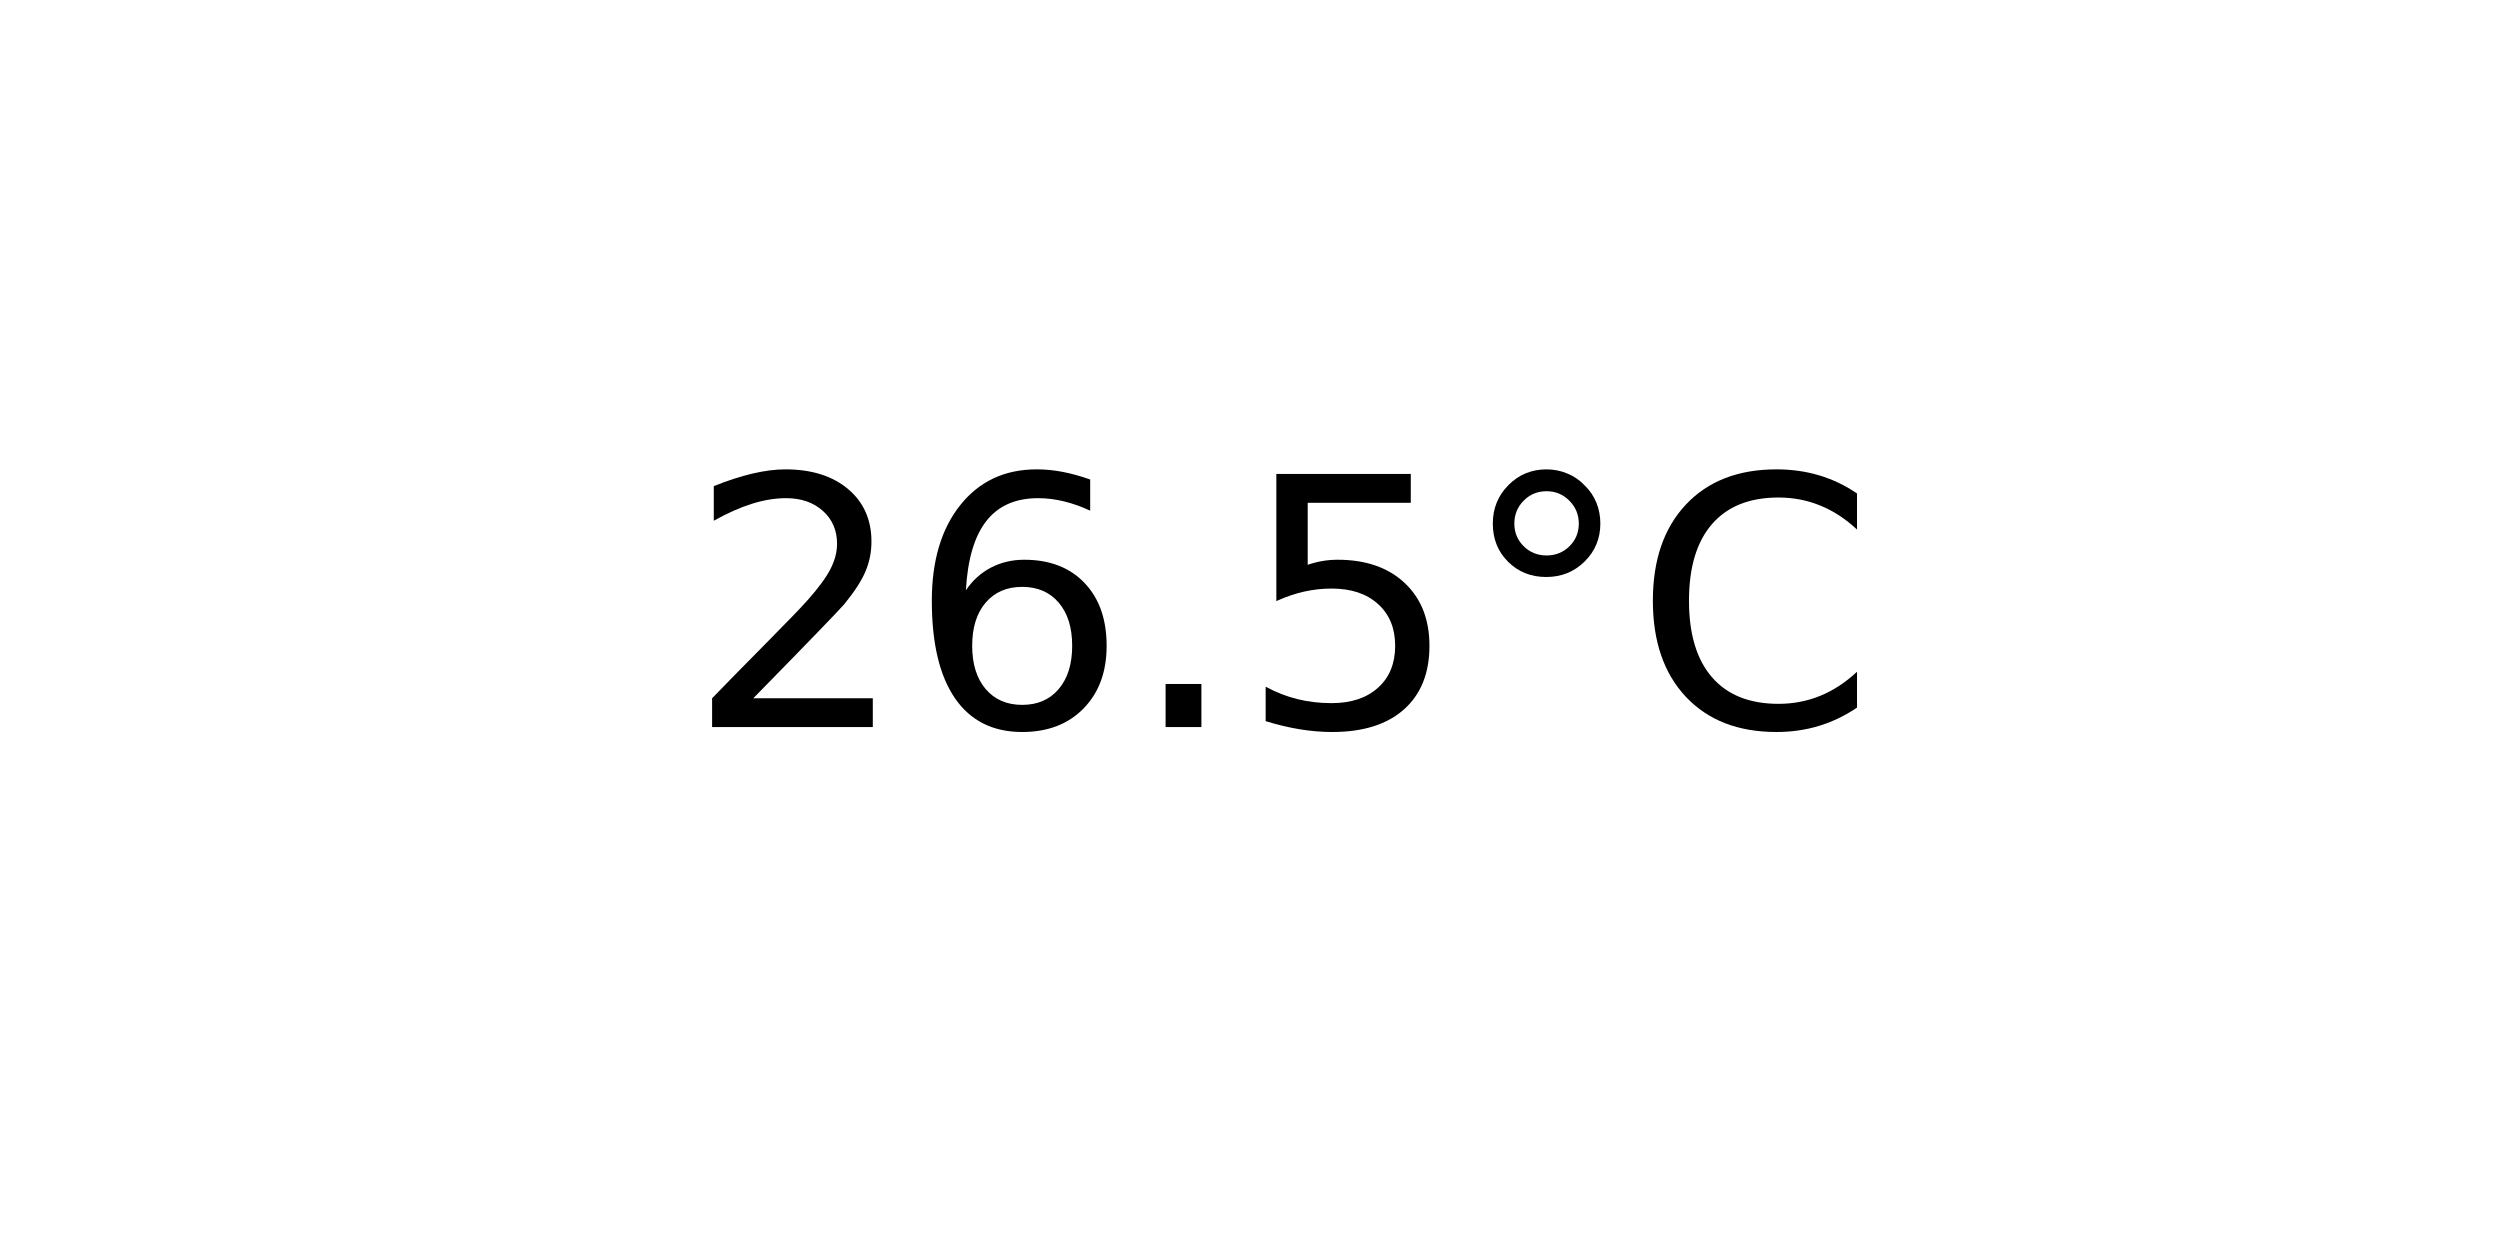
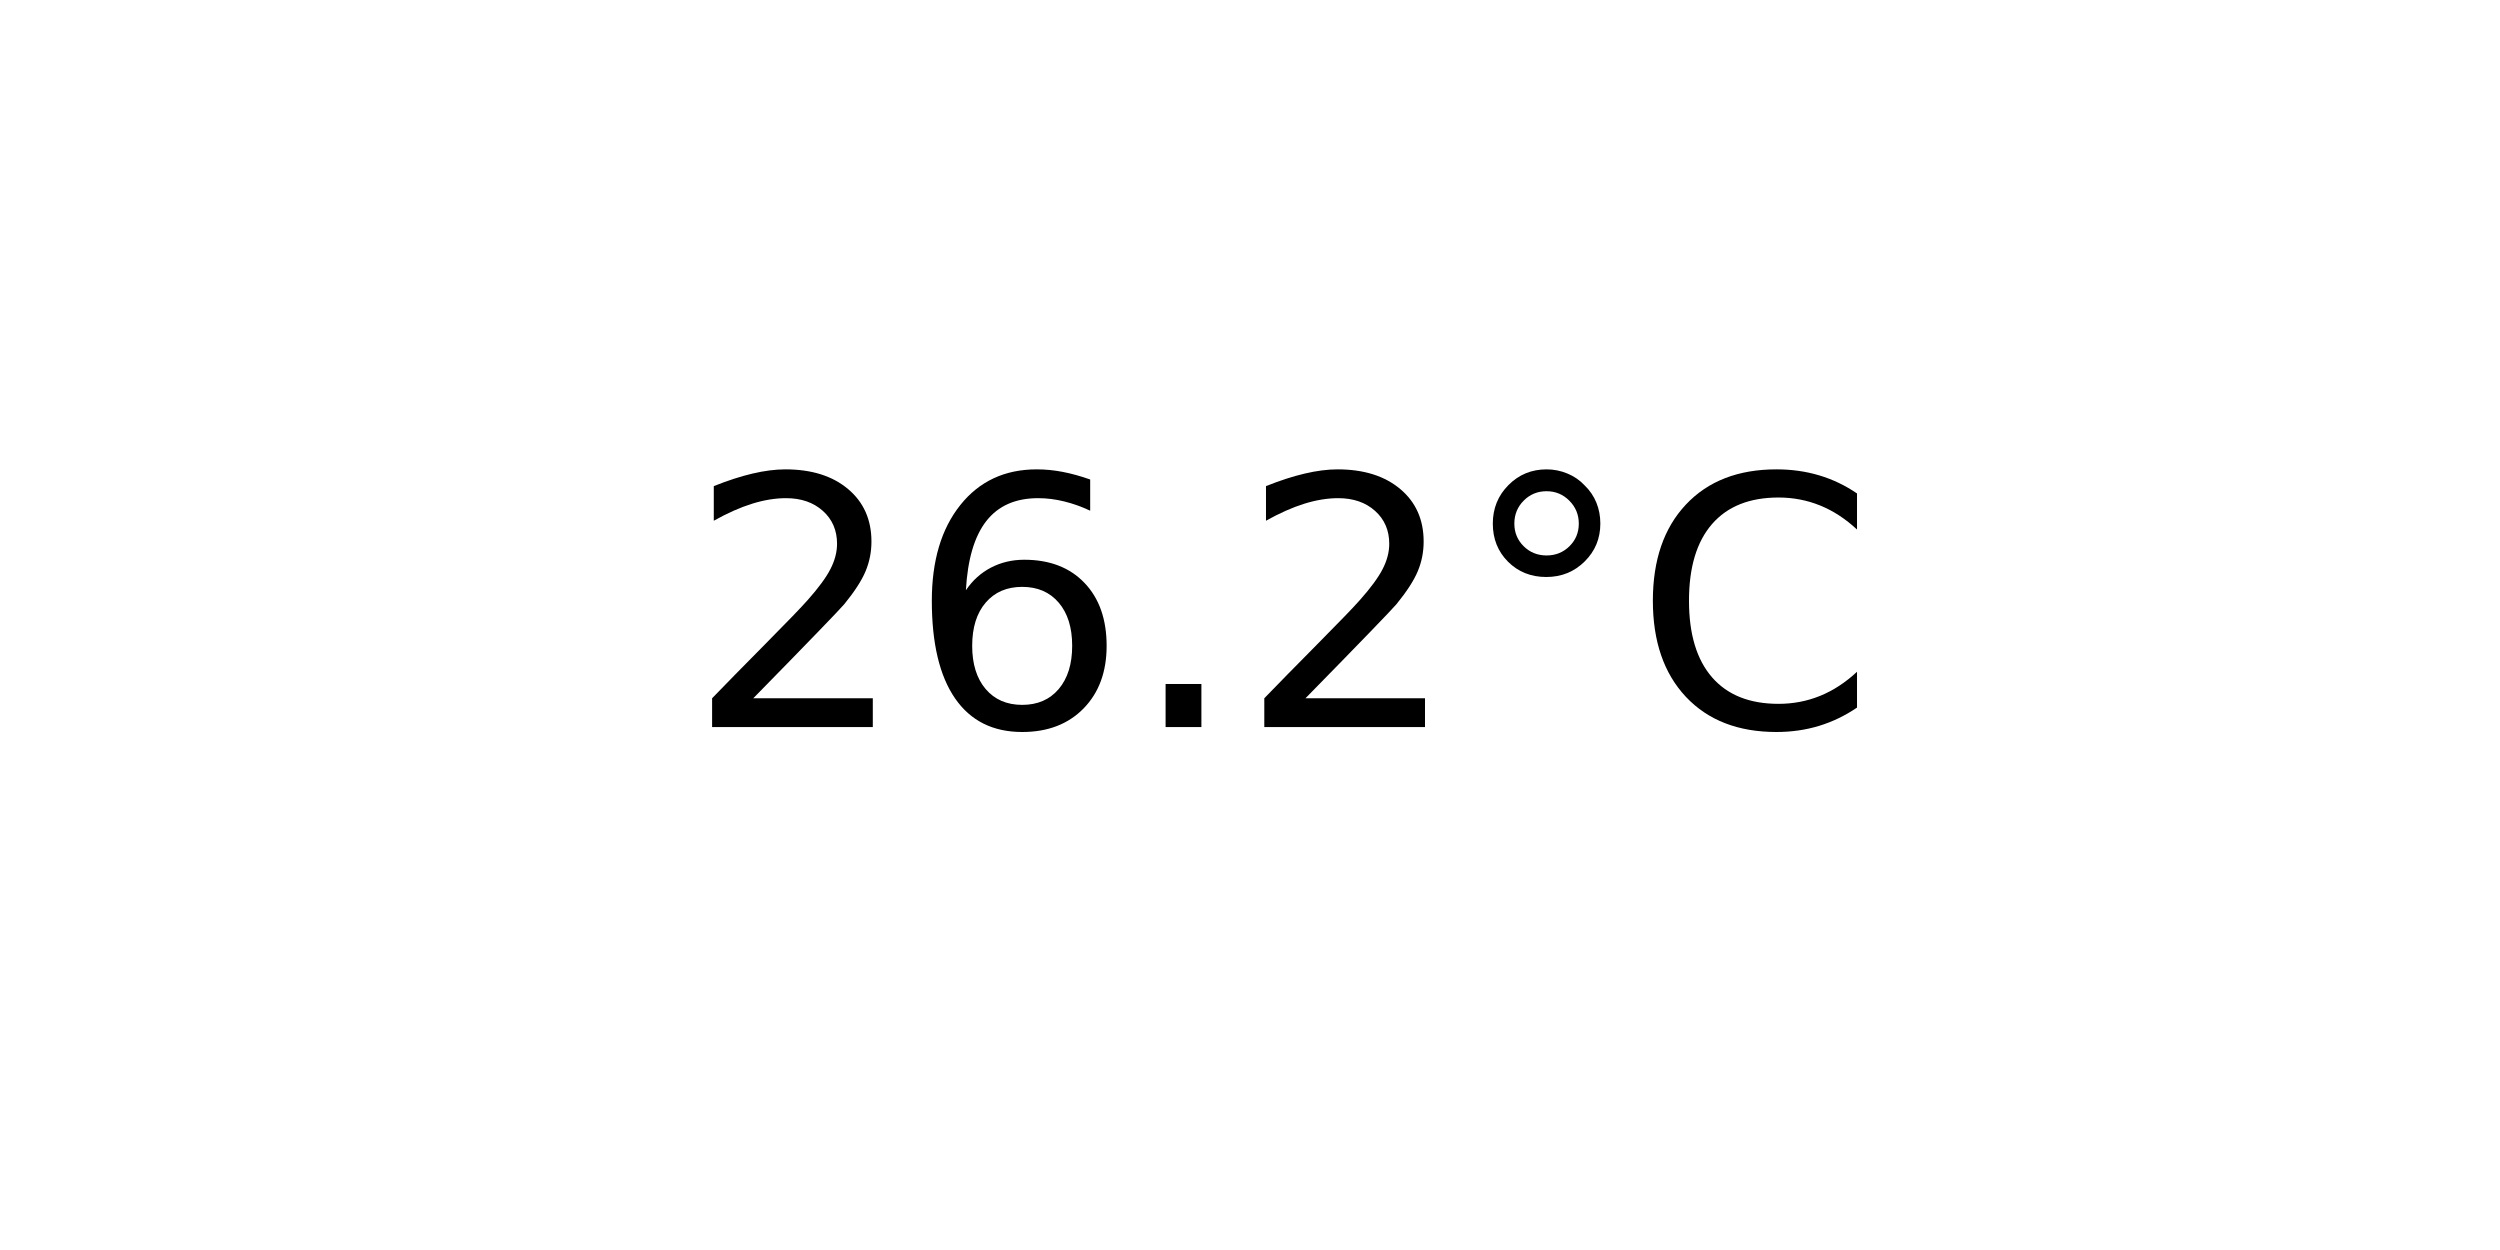
<svg xmlns="http://www.w3.org/2000/svg" xmlns:xlink="http://www.w3.org/1999/xlink" width="72pt" height="36pt" viewBox="0 0 72 36" version="1.1">
  <defs>
    <style type="text/css">*{stroke-linejoin: round; stroke-linecap: butt}</style>
  </defs>
  <g id="figure_1">
    <g id="axes_1">
      <g id="text_1">
        <g transform="translate(19.77578 20.93937) scale(0.1 -0.1)">
          <defs>
            <path id="DejaVuSans-32" d="M 1228 531  L 3431 531  L 3431 0  L 469 0  L 469 531  Q 828 903 1448 1529  Q 2069 2156 2228 2338  Q 2531 2678 2651 2914  Q 2772 3150 2772 3378  Q 2772 3750 2511 3984  Q 2250 4219 1831 4219  Q 1534 4219 1204 4116  Q 875 4013 500 3803  L 500 4441  Q 881 4594 1212 4672  Q 1544 4750 1819 4750  Q 2544 4750 2975 4387  Q 3406 4025 3406 3419  Q 3406 3131 3298 2873  Q 3191 2616 2906 2266  Q 2828 2175 2409 1742  Q 1991 1309 1228 531  z " transform="scale(0.015625)" />
            <path id="DejaVuSans-36" d="M 2113 2584  Q 1688 2584 1439 2293  Q 1191 2003 1191 1497  Q 1191 994 1439 701  Q 1688 409 2113 409  Q 2538 409 2786 701  Q 3034 994 3034 1497  Q 3034 2003 2786 2293  Q 2538 2584 2113 2584  z M 3366 4563  L 3366 3988  Q 3128 4100 2886 4159  Q 2644 4219 2406 4219  Q 1781 4219 1451 3797  Q 1122 3375 1075 2522  Q 1259 2794 1537 2939  Q 1816 3084 2150 3084  Q 2853 3084 3261 2657  Q 3669 2231 3669 1497  Q 3669 778 3244 343  Q 2819 -91 2113 -91  Q 1303 -91 875 529  Q 447 1150 447 2328  Q 447 3434 972 4092  Q 1497 4750 2381 4750  Q 2619 4750 2861 4703  Q 3103 4656 3366 4563  z " transform="scale(0.015625)" />
            <path id="DejaVuSans-2e" d="M 684 794  L 1344 794  L 1344 0  L 684 0  L 684 794  z " transform="scale(0.015625)" />
-             <path id="DejaVuSans-35" d="M 691 4666  L 3169 4666  L 3169 4134  L 1269 4134  L 1269 2991  Q 1406 3038 1543 3061  Q 1681 3084 1819 3084  Q 2600 3084 3056 2656  Q 3513 2228 3513 1497  Q 3513 744 3044 326  Q 2575 -91 1722 -91  Q 1428 -91 1123 -41  Q 819 9 494 109  L 494 744  Q 775 591 1075 516  Q 1375 441 1709 441  Q 2250 441 2565 725  Q 2881 1009 2881 1497  Q 2881 1984 2565 2268  Q 2250 2553 1709 2553  Q 1456 2553 1204 2497  Q 953 2441 691 2322  L 691 4666  z " transform="scale(0.015625)" />
            <path id="DejaVuSans-b0" d="M 1600 4347  Q 1350 4347 1178 4173  Q 1006 4000 1006 3750  Q 1006 3503 1178 3333  Q 1350 3163 1600 3163  Q 1850 3163 2022 3333  Q 2194 3503 2194 3750  Q 2194 3997 2020 4172  Q 1847 4347 1600 4347  z M 1600 4750  Q 1800 4750 1984 4673  Q 2169 4597 2303 4453  Q 2447 4313 2519 4134  Q 2591 3956 2591 3750  Q 2591 3338 2302 3052  Q 2013 2766 1594 2766  Q 1172 2766 890 3047  Q 609 3328 609 3750  Q 609 4169 896 4459  Q 1184 4750 1600 4750  z " transform="scale(0.015625)" />
            <path id="DejaVuSans-43" d="M 4122 4306  L 4122 3641  Q 3803 3938 3442 4084  Q 3081 4231 2675 4231  Q 1875 4231 1450 3742  Q 1025 3253 1025 2328  Q 1025 1406 1450 917  Q 1875 428 2675 428  Q 3081 428 3442 575  Q 3803 722 4122 1019  L 4122 359  Q 3791 134 3420 21  Q 3050 -91 2638 -91  Q 1578 -91 968 557  Q 359 1206 359 2328  Q 359 3453 968 4101  Q 1578 4750 2638 4750  Q 3056 4750 3426 4639  Q 3797 4528 4122 4306  z " transform="scale(0.015625)" />
          </defs>
          <use xlink:href="#DejaVuSans-32" />
          <use xlink:href="#DejaVuSans-36" x="63.623" />
          <use xlink:href="#DejaVuSans-2e" x="127.246" />
-           <use xlink:href="#DejaVuSans-35" x="159.033" />
+           <use xlink:href="#DejaVuSans-32" x="159.033" />
          <use xlink:href="#DejaVuSans-b0" x="222.656" />
          <use xlink:href="#DejaVuSans-43" x="272.656" />
        </g>
      </g>
    </g>
  </g>
</svg>
